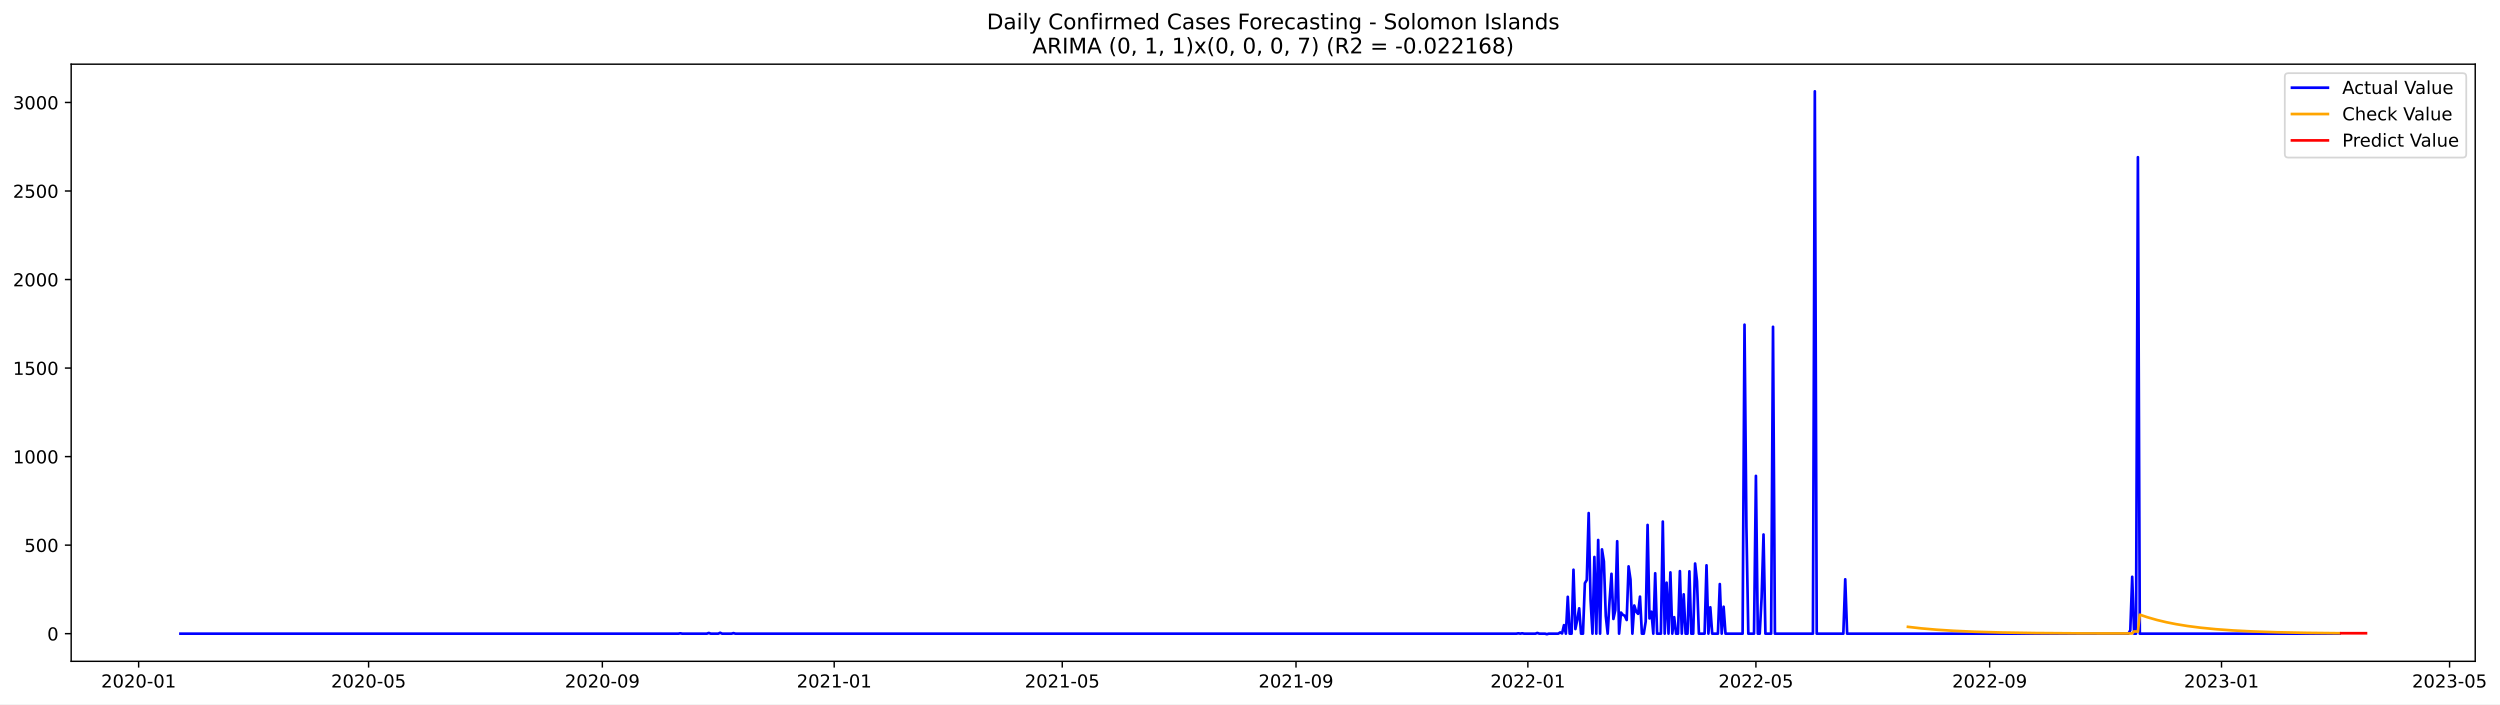
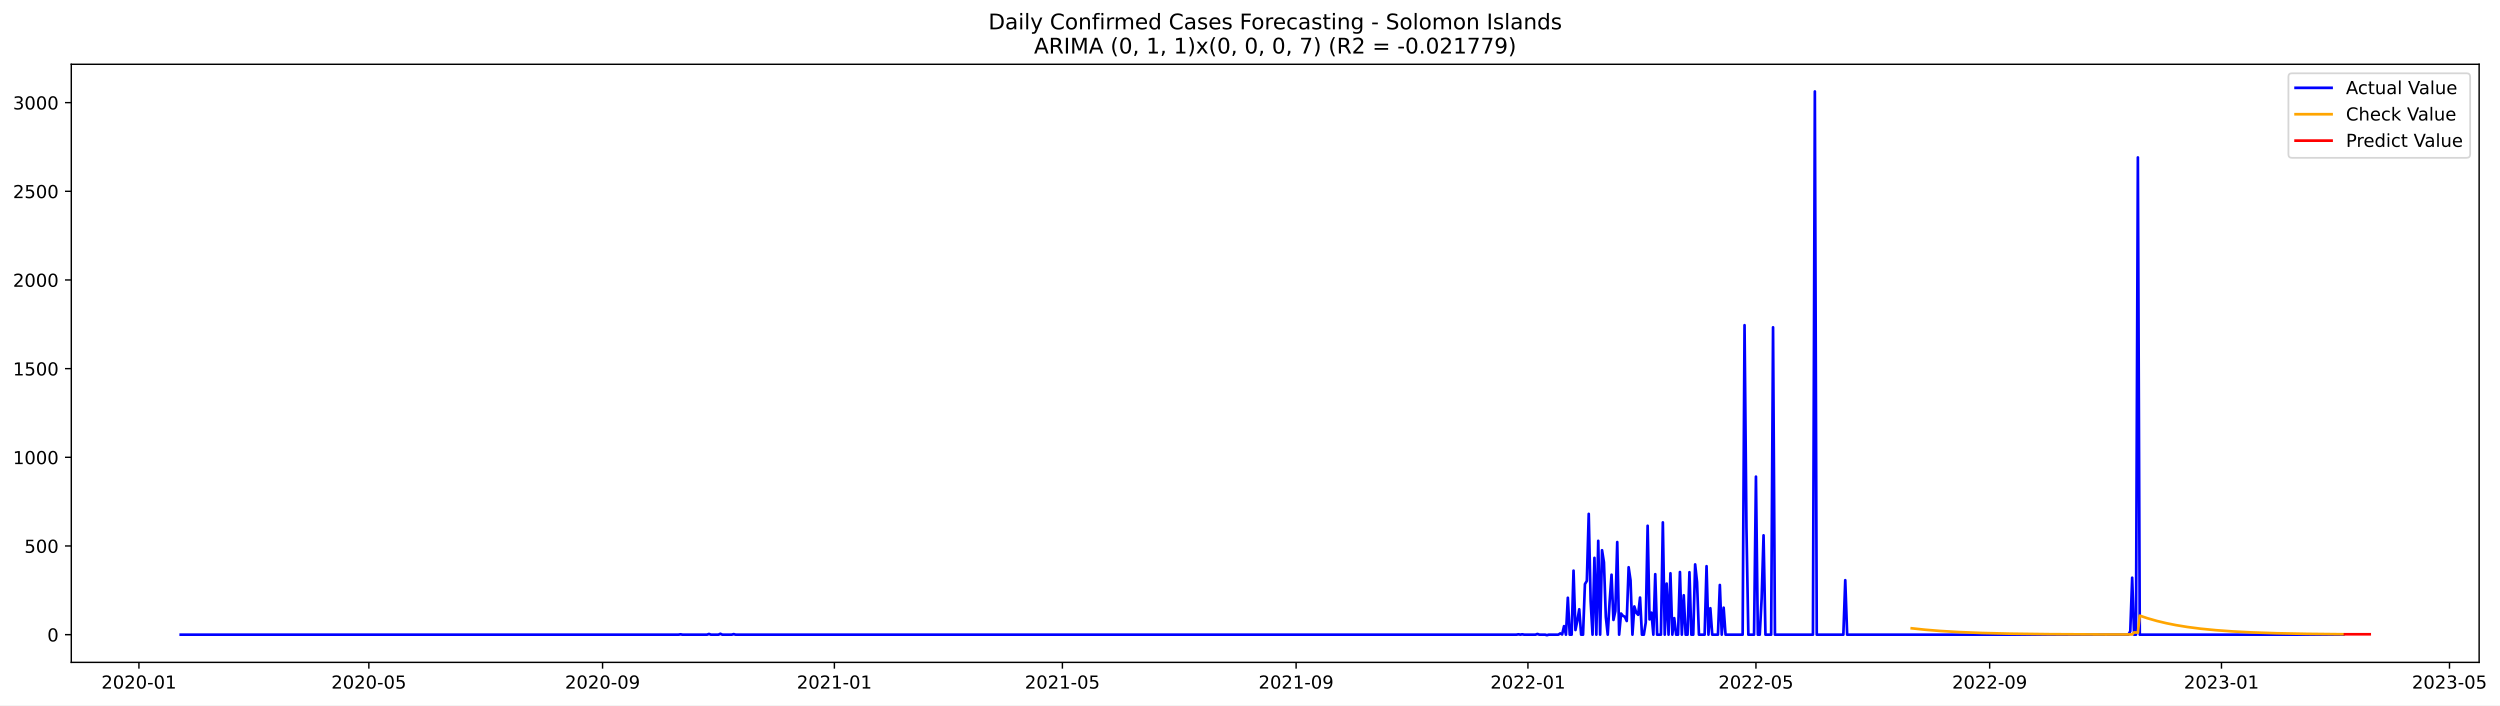
- <svg xmlns="http://www.w3.org/2000/svg" xmlns:xlink="http://www.w3.org/1999/xlink" width="1392.65pt" height="392.274pt" viewBox="0 0 1392.65 392.274" version="1.1">
+ <svg xmlns="http://www.w3.org/2000/svg" xmlns:xlink="http://www.w3.org/1999/xlink" width="1390.455pt" height="392.274pt" viewBox="0 0 1390.455 392.274" version="1.1">
  <defs>
    <style type="text/css">*{stroke-linejoin: round; stroke-linecap: butt}</style>
  </defs>
  <g id="figure_1">
    <g id="patch_1">
-       <path d="M 0 392.274  L 1392.65 392.274  L 1392.65 0  L 0 0  z " style="fill: #ffffff" />
+       <path d="M 0 392.274  L 1390.455 392.274  L 1390.455 0  L 0 0  z " style="fill: #ffffff" />
    </g>
    <g id="axes_1">
      <g id="patch_2">
        <path d="M 39.65 368.396  L 1378.85 368.396  L 1378.85 35.755  L 39.65 35.755  z " style="fill: #ffffff" />
      </g>
      <g id="matplotlib.axis_1">
        <g id="xtick_1">
          <g id="line2d_1">
            <defs>
-               <path id="md639756ac1" d="M 0 0  L 0 3.5  " style="stroke: #000000; stroke-width: 0.8" />
+               <path id="m52969ff3ef" d="M 0 0  L 0 3.5  " style="stroke: #000000; stroke-width: 0.8" />
            </defs>
            <g>
-               <use xlink:href="#md639756ac1" x="77.232" y="368.396" style="stroke: #000000; stroke-width: 0.8" />
+               <use xlink:href="#m52969ff3ef" x="77.273" y="368.396" style="stroke: #000000; stroke-width: 0.8" />
            </g>
          </g>
          <g id="text_1">
-             <g transform="translate(56.34089 382.9939)scale(0.1 -0.1)">
+             <g transform="translate(56.38132 382.9939)scale(0.1 -0.1)">
              <defs>
                <path id="DejaVuSans-32" d="M 1228 531  L 3431 531  L 3431 0  L 469 0  L 469 531  Q 828 903 1448 1529  Q 2069 2156 2228 2338  Q 2531 2678 2651 2914  Q 2772 3150 2772 3378  Q 2772 3750 2511 3984  Q 2250 4219 1831 4219  Q 1534 4219 1204 4116  Q 875 4013 500 3803  L 500 4441  Q 881 4594 1212 4672  Q 1544 4750 1819 4750  Q 2544 4750 2975 4387  Q 3406 4025 3406 3419  Q 3406 3131 3298 2873  Q 3191 2616 2906 2266  Q 2828 2175 2409 1742  Q 1991 1309 1228 531  z " transform="scale(0.015625)" />
                <path id="DejaVuSans-30" d="M 2034 4250  Q 1547 4250 1301 3770  Q 1056 3291 1056 2328  Q 1056 1369 1301 889  Q 1547 409 2034 409  Q 2525 409 2770 889  Q 3016 1369 3016 2328  Q 3016 3291 2770 3770  Q 2525 4250 2034 4250  z M 2034 4750  Q 2819 4750 3233 4129  Q 3647 3509 3647 2328  Q 3647 1150 3233 529  Q 2819 -91 2034 -91  Q 1250 -91 836 529  Q 422 1150 422 2328  Q 422 3509 836 4129  Q 1250 4750 2034 4750  z " transform="scale(0.015625)" />
                <path id="DejaVuSans-2d" d="M 313 2009  L 1997 2009  L 1997 1497  L 313 1497  L 313 2009  z " transform="scale(0.015625)" />
                <path id="DejaVuSans-31" d="M 794 531  L 1825 531  L 1825 4091  L 703 3866  L 703 4441  L 1819 4666  L 2450 4666  L 2450 531  L 3481 531  L 3481 0  L 794 0  L 794 531  z " transform="scale(0.015625)" />
              </defs>
              <use xlink:href="#DejaVuSans-32" />
              <use xlink:href="#DejaVuSans-30" x="63.623" />
              <use xlink:href="#DejaVuSans-32" x="127.246" />
              <use xlink:href="#DejaVuSans-30" x="190.869" />
              <use xlink:href="#DejaVuSans-2d" x="254.492" />
              <use xlink:href="#DejaVuSans-30" x="290.576" />
              <use xlink:href="#DejaVuSans-31" x="354.199" />
            </g>
          </g>
        </g>
        <g id="xtick_2">
          <g id="line2d_2">
            <g>
-               <use xlink:href="#md639756ac1" x="205.33" y="368.396" style="stroke: #000000; stroke-width: 0.8" />
+               <use xlink:href="#m52969ff3ef" x="205.148" y="368.396" style="stroke: #000000; stroke-width: 0.8" />
            </g>
          </g>
          <g id="text_2">
-             <g transform="translate(184.4383 382.9939)scale(0.1 -0.1)">
+             <g transform="translate(184.2563 382.9939)scale(0.1 -0.1)">
              <defs>
                <path id="DejaVuSans-35" d="M 691 4666  L 3169 4666  L 3169 4134  L 1269 4134  L 1269 2991  Q 1406 3038 1543 3061  Q 1681 3084 1819 3084  Q 2600 3084 3056 2656  Q 3513 2228 3513 1497  Q 3513 744 3044 326  Q 2575 -91 1722 -91  Q 1428 -91 1123 -41  Q 819 9 494 109  L 494 744  Q 775 591 1075 516  Q 1375 441 1709 441  Q 2250 441 2565 725  Q 2881 1009 2881 1497  Q 2881 1984 2565 2268  Q 2250 2553 1709 2553  Q 1456 2553 1204 2497  Q 953 2441 691 2322  L 691 4666  z " transform="scale(0.015625)" />
              </defs>
              <use xlink:href="#DejaVuSans-32" />
              <use xlink:href="#DejaVuSans-30" x="63.623" />
              <use xlink:href="#DejaVuSans-32" x="127.246" />
              <use xlink:href="#DejaVuSans-30" x="190.869" />
              <use xlink:href="#DejaVuSans-2d" x="254.492" />
              <use xlink:href="#DejaVuSans-30" x="290.576" />
              <use xlink:href="#DejaVuSans-35" x="354.199" />
            </g>
          </g>
        </g>
        <g id="xtick_3">
          <g id="line2d_3">
            <g>
-               <use xlink:href="#md639756ac1" x="335.544" y="368.396" style="stroke: #000000; stroke-width: 0.8" />
+               <use xlink:href="#m52969ff3ef" x="335.136" y="368.396" style="stroke: #000000; stroke-width: 0.8" />
            </g>
          </g>
          <g id="text_3">
-             <g transform="translate(314.653 382.9939)scale(0.1 -0.1)">
+             <g transform="translate(314.245 382.9939)scale(0.1 -0.1)">
              <defs>
                <path id="DejaVuSans-39" d="M 703 97  L 703 672  Q 941 559 1184 500  Q 1428 441 1663 441  Q 2288 441 2617 861  Q 2947 1281 2994 2138  Q 2813 1869 2534 1725  Q 2256 1581 1919 1581  Q 1219 1581 811 2004  Q 403 2428 403 3163  Q 403 3881 828 4315  Q 1253 4750 1959 4750  Q 2769 4750 3195 4129  Q 3622 3509 3622 2328  Q 3622 1225 3098 567  Q 2575 -91 1691 -91  Q 1453 -91 1209 -44  Q 966 3 703 97  z M 1959 2075  Q 2384 2075 2632 2365  Q 2881 2656 2881 3163  Q 2881 3666 2632 3958  Q 2384 4250 1959 4250  Q 1534 4250 1286 3958  Q 1038 3666 1038 3163  Q 1038 2656 1286 2365  Q 1534 2075 1959 2075  z " transform="scale(0.015625)" />
              </defs>
              <use xlink:href="#DejaVuSans-32" />
              <use xlink:href="#DejaVuSans-30" x="63.623" />
              <use xlink:href="#DejaVuSans-32" x="127.246" />
              <use xlink:href="#DejaVuSans-30" x="190.869" />
              <use xlink:href="#DejaVuSans-2d" x="254.492" />
              <use xlink:href="#DejaVuSans-30" x="290.576" />
              <use xlink:href="#DejaVuSans-39" x="354.199" />
            </g>
          </g>
        </g>
        <g id="xtick_4">
          <g id="line2d_4">
            <g>
-               <use xlink:href="#md639756ac1" x="464.7" y="368.396" style="stroke: #000000; stroke-width: 0.8" />
+               <use xlink:href="#m52969ff3ef" x="464.068" y="368.396" style="stroke: #000000; stroke-width: 0.8" />
            </g>
          </g>
          <g id="text_4">
-             <g transform="translate(443.809 382.9939)scale(0.1 -0.1)">
+             <g transform="translate(443.1768 382.9939)scale(0.1 -0.1)">
              <use xlink:href="#DejaVuSans-32" />
              <use xlink:href="#DejaVuSans-30" x="63.623" />
              <use xlink:href="#DejaVuSans-32" x="127.246" />
              <use xlink:href="#DejaVuSans-31" x="190.869" />
              <use xlink:href="#DejaVuSans-2d" x="254.492" />
              <use xlink:href="#DejaVuSans-30" x="290.576" />
              <use xlink:href="#DejaVuSans-31" x="354.199" />
            </g>
          </g>
        </g>
        <g id="xtick_5">
          <g id="line2d_5">
            <g>
-               <use xlink:href="#md639756ac1" x="591.739" y="368.396" style="stroke: #000000; stroke-width: 0.8" />
+               <use xlink:href="#m52969ff3ef" x="590.886" y="368.396" style="stroke: #000000; stroke-width: 0.8" />
            </g>
          </g>
          <g id="text_5">
-             <g transform="translate(570.8478 382.9939)scale(0.1 -0.1)">
+             <g transform="translate(569.995 382.9939)scale(0.1 -0.1)">
              <use xlink:href="#DejaVuSans-32" />
              <use xlink:href="#DejaVuSans-30" x="63.623" />
              <use xlink:href="#DejaVuSans-32" x="127.246" />
              <use xlink:href="#DejaVuSans-31" x="190.869" />
              <use xlink:href="#DejaVuSans-2d" x="254.492" />
              <use xlink:href="#DejaVuSans-30" x="290.576" />
              <use xlink:href="#DejaVuSans-35" x="354.199" />
            </g>
          </g>
        </g>
        <g id="xtick_6">
          <g id="line2d_6">
            <g>
-               <use xlink:href="#md639756ac1" x="721.954" y="368.396" style="stroke: #000000; stroke-width: 0.8" />
+               <use xlink:href="#m52969ff3ef" x="720.875" y="368.396" style="stroke: #000000; stroke-width: 0.8" />
            </g>
          </g>
          <g id="text_6">
-             <g transform="translate(701.0625 382.9939)scale(0.1 -0.1)">
+             <g transform="translate(699.9836 382.9939)scale(0.1 -0.1)">
              <use xlink:href="#DejaVuSans-32" />
              <use xlink:href="#DejaVuSans-30" x="63.623" />
              <use xlink:href="#DejaVuSans-32" x="127.246" />
              <use xlink:href="#DejaVuSans-31" x="190.869" />
              <use xlink:href="#DejaVuSans-2d" x="254.492" />
              <use xlink:href="#DejaVuSans-30" x="290.576" />
              <use xlink:href="#DejaVuSans-39" x="354.199" />
            </g>
          </g>
        </g>
        <g id="xtick_7">
          <g id="line2d_7">
            <g>
-               <use xlink:href="#md639756ac1" x="851.11" y="368.396" style="stroke: #000000; stroke-width: 0.8" />
+               <use xlink:href="#m52969ff3ef" x="849.807" y="368.396" style="stroke: #000000; stroke-width: 0.8" />
            </g>
          </g>
          <g id="text_7">
-             <g transform="translate(830.2185 382.9939)scale(0.1 -0.1)">
+             <g transform="translate(828.9154 382.9939)scale(0.1 -0.1)">
              <use xlink:href="#DejaVuSans-32" />
              <use xlink:href="#DejaVuSans-30" x="63.623" />
              <use xlink:href="#DejaVuSans-32" x="127.246" />
              <use xlink:href="#DejaVuSans-32" x="190.869" />
              <use xlink:href="#DejaVuSans-2d" x="254.492" />
              <use xlink:href="#DejaVuSans-30" x="290.576" />
              <use xlink:href="#DejaVuSans-31" x="354.199" />
            </g>
          </g>
        </g>
        <g id="xtick_8">
          <g id="line2d_8">
            <g>
-               <use xlink:href="#md639756ac1" x="978.149" y="368.396" style="stroke: #000000; stroke-width: 0.8" />
+               <use xlink:href="#m52969ff3ef" x="976.625" y="368.396" style="stroke: #000000; stroke-width: 0.8" />
            </g>
          </g>
          <g id="text_8">
-             <g transform="translate(957.2572 382.9939)scale(0.1 -0.1)">
+             <g transform="translate(955.7336 382.9939)scale(0.1 -0.1)">
              <use xlink:href="#DejaVuSans-32" />
              <use xlink:href="#DejaVuSans-30" x="63.623" />
              <use xlink:href="#DejaVuSans-32" x="127.246" />
              <use xlink:href="#DejaVuSans-32" x="190.869" />
              <use xlink:href="#DejaVuSans-2d" x="254.492" />
              <use xlink:href="#DejaVuSans-30" x="290.576" />
              <use xlink:href="#DejaVuSans-35" x="354.199" />
            </g>
          </g>
        </g>
        <g id="xtick_9">
          <g id="line2d_9">
            <g>
-               <use xlink:href="#md639756ac1" x="1108.363" y="368.396" style="stroke: #000000; stroke-width: 0.8" />
+               <use xlink:href="#m52969ff3ef" x="1106.614" y="368.396" style="stroke: #000000; stroke-width: 0.8" />
            </g>
          </g>
          <g id="text_9">
-             <g transform="translate(1087.472 382.9939)scale(0.1 -0.1)">
+             <g transform="translate(1085.722 382.9939)scale(0.1 -0.1)">
              <use xlink:href="#DejaVuSans-32" />
              <use xlink:href="#DejaVuSans-30" x="63.623" />
              <use xlink:href="#DejaVuSans-32" x="127.246" />
              <use xlink:href="#DejaVuSans-32" x="190.869" />
              <use xlink:href="#DejaVuSans-2d" x="254.492" />
              <use xlink:href="#DejaVuSans-30" x="290.576" />
              <use xlink:href="#DejaVuSans-39" x="354.199" />
            </g>
          </g>
        </g>
        <g id="xtick_10">
          <g id="line2d_10">
            <g>
-               <use xlink:href="#md639756ac1" x="1237.519" y="368.396" style="stroke: #000000; stroke-width: 0.8" />
+               <use xlink:href="#m52969ff3ef" x="1235.545" y="368.396" style="stroke: #000000; stroke-width: 0.8" />
            </g>
          </g>
          <g id="text_10">
-             <g transform="translate(1216.628 382.9939)scale(0.1 -0.1)">
+             <g transform="translate(1214.654 382.9939)scale(0.1 -0.1)">
              <defs>
                <path id="DejaVuSans-33" d="M 2597 2516  Q 3050 2419 3304 2112  Q 3559 1806 3559 1356  Q 3559 666 3084 287  Q 2609 -91 1734 -91  Q 1441 -91 1130 -33  Q 819 25 488 141  L 488 750  Q 750 597 1062 519  Q 1375 441 1716 441  Q 2309 441 2620 675  Q 2931 909 2931 1356  Q 2931 1769 2642 2001  Q 2353 2234 1838 2234  L 1294 2234  L 1294 2753  L 1863 2753  Q 2328 2753 2575 2939  Q 2822 3125 2822 3475  Q 2822 3834 2567 4026  Q 2313 4219 1838 4219  Q 1578 4219 1281 4162  Q 984 4106 628 3988  L 628 4550  Q 988 4650 1302 4700  Q 1616 4750 1894 4750  Q 2613 4750 3031 4423  Q 3450 4097 3450 3541  Q 3450 3153 3228 2886  Q 3006 2619 2597 2516  z " transform="scale(0.015625)" />
              </defs>
              <use xlink:href="#DejaVuSans-32" />
              <use xlink:href="#DejaVuSans-30" x="63.623" />
              <use xlink:href="#DejaVuSans-32" x="127.246" />
              <use xlink:href="#DejaVuSans-33" x="190.869" />
              <use xlink:href="#DejaVuSans-2d" x="254.492" />
              <use xlink:href="#DejaVuSans-30" x="290.576" />
              <use xlink:href="#DejaVuSans-31" x="354.199" />
            </g>
          </g>
        </g>
        <g id="xtick_11">
          <g id="line2d_11">
            <g>
-               <use xlink:href="#md639756ac1" x="1364.558" y="368.396" style="stroke: #000000; stroke-width: 0.8" />
+               <use xlink:href="#m52969ff3ef" x="1362.364" y="368.396" style="stroke: #000000; stroke-width: 0.8" />
            </g>
          </g>
          <g id="text_11">
-             <g transform="translate(1343.667 382.9939)scale(0.1 -0.1)">
+             <g transform="translate(1341.472 382.9939)scale(0.1 -0.1)">
              <use xlink:href="#DejaVuSans-32" />
              <use xlink:href="#DejaVuSans-30" x="63.623" />
              <use xlink:href="#DejaVuSans-32" x="127.246" />
              <use xlink:href="#DejaVuSans-33" x="190.869" />
              <use xlink:href="#DejaVuSans-2d" x="254.492" />
              <use xlink:href="#DejaVuSans-30" x="290.576" />
              <use xlink:href="#DejaVuSans-35" x="354.199" />
            </g>
          </g>
        </g>
      </g>
      <g id="matplotlib.axis_2">
        <g id="ytick_1">
          <g id="line2d_12">
            <defs>
-               <path id="mf2bae5e685" d="M 0 0  L -3.5 0  " style="stroke: #000000; stroke-width: 0.8" />
+               <path id="mde049fce2c" d="M 0 0  L -3.5 0  " style="stroke: #000000; stroke-width: 0.8" />
            </defs>
            <g>
-               <use xlink:href="#mf2bae5e685" x="39.65" y="352.98" style="stroke: #000000; stroke-width: 0.8" />
+               <use xlink:href="#mde049fce2c" x="39.65" y="352.98" style="stroke: #000000; stroke-width: 0.8" />
            </g>
          </g>
          <g id="text_12">
            <g transform="translate(26.2875 356.7788)scale(0.1 -0.1)">
              <use xlink:href="#DejaVuSans-30" />
            </g>
          </g>
        </g>
        <g id="ytick_2">
          <g id="line2d_13">
            <g>
-               <use xlink:href="#mf2bae5e685" x="39.65" y="303.665" style="stroke: #000000; stroke-width: 0.8" />
+               <use xlink:href="#mde049fce2c" x="39.65" y="303.665" style="stroke: #000000; stroke-width: 0.8" />
            </g>
          </g>
          <g id="text_13">
            <g transform="translate(13.5625 307.4638)scale(0.1 -0.1)">
              <use xlink:href="#DejaVuSans-35" />
              <use xlink:href="#DejaVuSans-30" x="63.623" />
              <use xlink:href="#DejaVuSans-30" x="127.246" />
            </g>
          </g>
        </g>
        <g id="ytick_3">
          <g id="line2d_14">
            <g>
-               <use xlink:href="#mf2bae5e685" x="39.65" y="254.349" style="stroke: #000000; stroke-width: 0.8" />
+               <use xlink:href="#mde049fce2c" x="39.65" y="254.349" style="stroke: #000000; stroke-width: 0.8" />
            </g>
          </g>
          <g id="text_14">
            <g transform="translate(7.2 258.1487)scale(0.1 -0.1)">
              <use xlink:href="#DejaVuSans-31" />
              <use xlink:href="#DejaVuSans-30" x="63.623" />
              <use xlink:href="#DejaVuSans-30" x="127.246" />
              <use xlink:href="#DejaVuSans-30" x="190.869" />
            </g>
          </g>
        </g>
        <g id="ytick_4">
          <g id="line2d_15">
            <g>
-               <use xlink:href="#mf2bae5e685" x="39.65" y="205.034" style="stroke: #000000; stroke-width: 0.8" />
+               <use xlink:href="#mde049fce2c" x="39.65" y="205.034" style="stroke: #000000; stroke-width: 0.8" />
            </g>
          </g>
          <g id="text_15">
            <g transform="translate(7.2 208.8336)scale(0.1 -0.1)">
              <use xlink:href="#DejaVuSans-31" />
              <use xlink:href="#DejaVuSans-35" x="63.623" />
              <use xlink:href="#DejaVuSans-30" x="127.246" />
              <use xlink:href="#DejaVuSans-30" x="190.869" />
            </g>
          </g>
        </g>
        <g id="ytick_5">
          <g id="line2d_16">
            <g>
-               <use xlink:href="#mf2bae5e685" x="39.65" y="155.719" style="stroke: #000000; stroke-width: 0.8" />
+               <use xlink:href="#mde049fce2c" x="39.65" y="155.719" style="stroke: #000000; stroke-width: 0.8" />
            </g>
          </g>
          <g id="text_16">
            <g transform="translate(7.2 159.5186)scale(0.1 -0.1)">
              <use xlink:href="#DejaVuSans-32" />
              <use xlink:href="#DejaVuSans-30" x="63.623" />
              <use xlink:href="#DejaVuSans-30" x="127.246" />
              <use xlink:href="#DejaVuSans-30" x="190.869" />
            </g>
          </g>
        </g>
        <g id="ytick_6">
          <g id="line2d_17">
            <g>
-               <use xlink:href="#mf2bae5e685" x="39.65" y="106.404" style="stroke: #000000; stroke-width: 0.8" />
+               <use xlink:href="#mde049fce2c" x="39.65" y="106.404" style="stroke: #000000; stroke-width: 0.8" />
            </g>
          </g>
          <g id="text_17">
            <g transform="translate(7.2 110.2035)scale(0.1 -0.1)">
              <use xlink:href="#DejaVuSans-32" />
              <use xlink:href="#DejaVuSans-35" x="63.623" />
              <use xlink:href="#DejaVuSans-30" x="127.246" />
              <use xlink:href="#DejaVuSans-30" x="190.869" />
            </g>
          </g>
        </g>
        <g id="ytick_7">
          <g id="line2d_18">
            <g>
-               <use xlink:href="#mf2bae5e685" x="39.65" y="57.089" style="stroke: #000000; stroke-width: 0.8" />
+               <use xlink:href="#mde049fce2c" x="39.65" y="57.089" style="stroke: #000000; stroke-width: 0.8" />
            </g>
          </g>
          <g id="text_18">
            <g transform="translate(7.2 60.88842)scale(0.1 -0.1)">
              <use xlink:href="#DejaVuSans-33" />
              <use xlink:href="#DejaVuSans-30" x="63.623" />
              <use xlink:href="#DejaVuSans-30" x="127.246" />
              <use xlink:href="#DejaVuSans-30" x="190.869" />
            </g>
          </g>
        </g>
      </g>
      <g id="line2d_19">
-         <path d="M 100.523 352.98  L 377.891 352.98  L 378.949 352.782  L 380.008 352.98  L 393.77 352.98  L 394.829 352.585  L 395.888 352.98  L 400.122 352.98  L 401.181 352.486  L 402.24 352.98  L 407.533 352.98  L 408.592 352.684  L 409.65 352.98  L 844.758 352.98  L 845.817 352.782  L 846.875 352.98  L 847.934 352.782  L 848.993 352.98  L 855.345 352.98  L 856.403 352.585  L 857.462 352.98  L 860.638 352.98  L 861.696 353.276  L 862.755 352.98  L 868.048 352.98  L 869.107 352.289  L 870.166 352.881  L 871.224 348.245  L 872.283 352.98  L 873.342 332.465  L 874.4 352.98  L 875.459 352.98  L 876.518 317.374  L 877.576 350.415  L 878.635 345.188  L 879.694 338.875  L 880.752 352.98  L 881.811 352.98  L 882.87 324.87  L 883.928 323.095  L 884.987 285.812  L 886.046 334.24  L 887.104 352.98  L 888.163 310.273  L 889.222 352.98  L 890.28 300.804  L 891.339 352.98  L 892.398 306.032  L 893.456 312.739  L 894.515 343.215  L 895.573 352.98  L 896.632 334.536  L 897.691 319.643  L 898.749 344.793  L 899.808 339.862  L 900.867 301.495  L 901.925 352.98  L 902.984 341.243  L 904.043 342.525  L 905.101 343.018  L 906.16 345.385  L 907.219 315.5  L 908.277 322.799  L 909.336 352.98  L 910.395 337.297  L 911.453 340.749  L 912.512 341.933  L 913.571 332.366  L 914.629 352.98  L 915.688 352.98  L 916.747 346.273  L 917.805 292.421  L 918.864 344.497  L 919.923 340.749  L 920.981 352.98  L 922.04 319.347  L 923.099 352.98  L 925.216 352.98  L 926.275 290.547  L 927.333 352.98  L 928.392 324.574  L 929.45 352.98  L 930.509 318.854  L 931.568 352.98  L 932.626 343.807  L 933.685 352.98  L 934.744 352.98  L 935.802 318.163  L 936.861 352.98  L 937.92 331.084  L 938.978 352.98  L 940.037 352.98  L 941.096 318.262  L 942.154 352.98  L 943.213 352.98  L 944.272 313.922  L 945.33 323.785  L 946.389 352.98  L 949.565 352.98  L 950.624 314.908  L 951.682 352.98  L 952.741 338.284  L 953.8 352.98  L 956.976 352.98  L 958.034 325.363  L 959.093 352.98  L 960.152 337.988  L 961.21 352.98  L 970.738 352.98  L 971.797 180.87  L 972.855 293.407  L 973.914 352.98  L 977.09 352.98  L 978.149 265.1  L 979.207 352.98  L 980.266 352.98  L 981.325 332.859  L 982.383 297.747  L 983.442 352.98  L 986.618 352.98  L 987.677 182.054  L 988.735 352.98  L 1009.908 352.98  L 1010.967 50.876  L 1012.026 352.98  L 1026.847 352.98  L 1027.905 322.7  L 1028.964 352.98  L 1185.645 352.98  L 1186.704 351.106  L 1187.763 321.319  L 1188.821 352.98  L 1189.88 352.98  L 1190.939 87.566  L 1191.997 352.98  L 1303.156 352.98  L 1303.156 352.98  " clip-path="url(#pdba69b0c7b)" style="fill: none; stroke: #0000ff; stroke-width: 1.5; stroke-linecap: square" />
+         <path d="M 100.523 352.98  L 377.409 352.98  L 378.466 352.782  L 379.523 352.98  L 393.261 352.98  L 394.318 352.585  L 395.375 352.98  L 399.602 352.98  L 400.659 352.486  L 401.716 352.98  L 407 352.98  L 408.057 352.684  L 409.114 352.98  L 843.466 352.98  L 844.523 352.782  L 845.58 352.98  L 846.636 352.782  L 847.693 352.98  L 854.034 352.98  L 855.091 352.585  L 856.148 352.98  L 859.318 352.98  L 860.375 353.276  L 861.432 352.98  L 866.716 352.98  L 867.773 352.289  L 868.83 352.881  L 869.886 348.245  L 870.943 352.98  L 872 332.465  L 873.057 352.98  L 874.114 352.98  L 875.17 317.374  L 876.227 350.415  L 877.284 345.188  L 878.341 338.875  L 879.398 352.98  L 880.455 352.98  L 881.511 324.87  L 882.568 323.095  L 883.625 285.812  L 884.682 334.24  L 885.739 352.98  L 886.795 310.273  L 887.852 352.98  L 888.909 300.804  L 889.966 352.98  L 891.023 306.032  L 892.08 312.739  L 893.136 343.215  L 894.193 352.98  L 895.25 334.536  L 896.307 319.643  L 897.364 344.793  L 898.42 339.862  L 899.477 301.495  L 900.534 352.98  L 901.591 341.243  L 902.648 342.525  L 903.705 343.018  L 904.761 345.385  L 905.818 315.5  L 906.875 322.799  L 907.932 352.98  L 908.989 337.297  L 910.045 340.749  L 911.102 341.933  L 912.159 332.366  L 913.216 352.98  L 914.273 352.98  L 915.33 346.273  L 916.386 292.421  L 917.443 344.497  L 918.5 340.749  L 919.557 352.98  L 920.614 319.347  L 921.67 352.98  L 923.784 352.98  L 924.841 290.547  L 925.898 352.98  L 926.955 324.574  L 928.011 352.98  L 929.068 318.854  L 930.125 352.98  L 931.182 343.807  L 932.239 352.98  L 933.295 352.98  L 934.352 318.163  L 935.409 352.98  L 936.466 331.084  L 937.523 352.98  L 938.58 352.98  L 939.636 318.262  L 940.693 352.98  L 941.75 352.98  L 942.807 313.922  L 943.864 323.785  L 944.92 352.98  L 948.091 352.98  L 949.148 314.908  L 950.205 352.98  L 951.261 338.284  L 952.318 352.98  L 955.489 352.98  L 956.545 325.363  L 957.602 352.98  L 958.659 337.988  L 959.716 352.98  L 969.227 352.98  L 970.284 180.87  L 971.341 293.407  L 972.398 352.98  L 975.568 352.98  L 976.625 265.1  L 977.682 352.98  L 978.739 352.98  L 979.795 332.859  L 980.852 297.747  L 981.909 352.98  L 985.08 352.98  L 986.136 182.054  L 987.193 352.98  L 1008.33 352.98  L 1009.386 50.876  L 1010.443 352.98  L 1025.239 352.98  L 1026.295 322.7  L 1027.352 352.98  L 1183.761 352.98  L 1184.818 351.106  L 1185.875 321.319  L 1186.932 352.98  L 1187.989 352.98  L 1189.045 87.566  L 1190.102 352.98  L 1303.182 352.98  L 1303.182 352.98  " clip-path="url(#p2a15255aee)" style="fill: none; stroke: #0000ff; stroke-width: 1.5; stroke-linecap: square" />
      </g>
      <g id="line2d_20">
-         <path d="M 1062.841 349.189  L 1070.252 350.038  L 1078.721 350.778  L 1088.249 351.391  L 1099.894 351.913  L 1114.715 352.338  L 1133.771 352.645  L 1161.296 352.849  L 1187.763 352.86  L 1188.821 351.738  L 1190.939 351.825  L 1191.997 342.419  L 1196.232 343.844  L 1201.525 345.358  L 1206.818 346.621  L 1212.112 347.675  L 1218.464 348.712  L 1225.874 349.668  L 1234.343 350.501  L 1243.871 351.191  L 1254.458 351.735  L 1268.22 352.202  L 1285.159 352.544  L 1303.156 352.745  L 1303.156 352.745  " clip-path="url(#pdba69b0c7b)" style="fill: none; stroke: #ffa500; stroke-width: 1.5; stroke-linecap: square" />
+         <path d="M 1063.284 349.454  L 1070.682 350.244  L 1079.136 350.932  L 1089.705 351.555  L 1102.386 352.057  L 1118.239 352.444  L 1139.375 352.72  L 1171.08 352.892  L 1185.875 352.86  L 1186.932 351.738  L 1189.045 351.824  L 1190.102 342.419  L 1194.33 343.844  L 1199.614 345.358  L 1204.898 346.621  L 1210.182 347.675  L 1216.523 348.712  L 1223.92 349.668  L 1232.375 350.501  L 1241.886 351.191  L 1252.455 351.735  L 1266.193 352.202  L 1283.102 352.544  L 1303.182 352.761  L 1303.182 352.761  " clip-path="url(#p2a15255aee)" style="fill: none; stroke: #ffa500; stroke-width: 1.5; stroke-linecap: square" />
      </g>
      <g id="line2d_21">
-         <path d="M 1304.215 352.753  L 1305.273 352.753  L 1306.332 352.753  L 1307.391 352.753  L 1308.449 352.753  L 1309.508 352.753  L 1310.567 352.753  L 1311.625 352.753  L 1312.684 352.753  L 1313.743 352.753  L 1314.801 352.753  L 1315.86 352.753  L 1316.919 352.753  L 1317.977 352.753  " clip-path="url(#pdba69b0c7b)" style="fill: none; stroke: #ff0000; stroke-width: 1.5; stroke-linecap: square" />
+         <path d="M 1304.239 352.769  L 1305.295 352.769  L 1306.352 352.769  L 1307.409 352.769  L 1308.466 352.769  L 1309.523 352.769  L 1310.58 352.769  L 1311.636 352.769  L 1312.693 352.769  L 1313.75 352.769  L 1314.807 352.769  L 1315.864 352.769  L 1316.92 352.769  L 1317.977 352.769  " clip-path="url(#p2a15255aee)" style="fill: none; stroke: #ff0000; stroke-width: 1.5; stroke-linecap: square" />
      </g>
      <g id="patch_3">
        <path d="M 39.65 368.396  L 39.65 35.755  " style="fill: none; stroke: #000000; stroke-width: 0.8; stroke-linejoin: miter; stroke-linecap: square" />
      </g>
      <g id="patch_4">
        <path d="M 1378.85 368.396  L 1378.85 35.755  " style="fill: none; stroke: #000000; stroke-width: 0.8; stroke-linejoin: miter; stroke-linecap: square" />
      </g>
      <g id="patch_5">
        <path d="M 39.65 368.396  L 1378.85 368.396  " style="fill: none; stroke: #000000; stroke-width: 0.8; stroke-linejoin: miter; stroke-linecap: square" />
      </g>
      <g id="patch_6">
        <path d="M 39.65 35.755  L 1378.85 35.755  " style="fill: none; stroke: #000000; stroke-width: 0.8; stroke-linejoin: miter; stroke-linecap: square" />
      </g>
      <g id="text_19">
        <g transform="translate(549.7297 16.31812)scale(0.12 -0.12)">
          <defs>
            <path id="DejaVuSans-44" d="M 1259 4147  L 1259 519  L 2022 519  Q 2988 519 3436 956  Q 3884 1394 3884 2338  Q 3884 3275 3436 3711  Q 2988 4147 2022 4147  L 1259 4147  z M 628 4666  L 1925 4666  Q 3281 4666 3915 4102  Q 4550 3538 4550 2338  Q 4550 1131 3912 565  Q 3275 0 1925 0  L 628 0  L 628 4666  z " transform="scale(0.015625)" />
            <path id="DejaVuSans-61" d="M 2194 1759  Q 1497 1759 1228 1600  Q 959 1441 959 1056  Q 959 750 1161 570  Q 1363 391 1709 391  Q 2188 391 2477 730  Q 2766 1069 2766 1631  L 2766 1759  L 2194 1759  z M 3341 1997  L 3341 0  L 2766 0  L 2766 531  Q 2569 213 2275 61  Q 1981 -91 1556 -91  Q 1019 -91 701 211  Q 384 513 384 1019  Q 384 1609 779 1909  Q 1175 2209 1959 2209  L 2766 2209  L 2766 2266  Q 2766 2663 2505 2880  Q 2244 3097 1772 3097  Q 1472 3097 1187 3025  Q 903 2953 641 2809  L 641 3341  Q 956 3463 1253 3523  Q 1550 3584 1831 3584  Q 2591 3584 2966 3190  Q 3341 2797 3341 1997  z " transform="scale(0.015625)" />
            <path id="DejaVuSans-69" d="M 603 3500  L 1178 3500  L 1178 0  L 603 0  L 603 3500  z M 603 4863  L 1178 4863  L 1178 4134  L 603 4134  L 603 4863  z " transform="scale(0.015625)" />
            <path id="DejaVuSans-6c" d="M 603 4863  L 1178 4863  L 1178 0  L 603 0  L 603 4863  z " transform="scale(0.015625)" />
            <path id="DejaVuSans-79" d="M 2059 -325  Q 1816 -950 1584 -1140  Q 1353 -1331 966 -1331  L 506 -1331  L 506 -850  L 844 -850  Q 1081 -850 1212 -737  Q 1344 -625 1503 -206  L 1606 56  L 191 3500  L 800 3500  L 1894 763  L 2988 3500  L 3597 3500  L 2059 -325  z " transform="scale(0.015625)" />
            <path id="DejaVuSans-20" transform="scale(0.015625)" />
            <path id="DejaVuSans-43" d="M 4122 4306  L 4122 3641  Q 3803 3938 3442 4084  Q 3081 4231 2675 4231  Q 1875 4231 1450 3742  Q 1025 3253 1025 2328  Q 1025 1406 1450 917  Q 1875 428 2675 428  Q 3081 428 3442 575  Q 3803 722 4122 1019  L 4122 359  Q 3791 134 3420 21  Q 3050 -91 2638 -91  Q 1578 -91 968 557  Q 359 1206 359 2328  Q 359 3453 968 4101  Q 1578 4750 2638 4750  Q 3056 4750 3426 4639  Q 3797 4528 4122 4306  z " transform="scale(0.015625)" />
            <path id="DejaVuSans-6f" d="M 1959 3097  Q 1497 3097 1228 2736  Q 959 2375 959 1747  Q 959 1119 1226 758  Q 1494 397 1959 397  Q 2419 397 2687 759  Q 2956 1122 2956 1747  Q 2956 2369 2687 2733  Q 2419 3097 1959 3097  z M 1959 3584  Q 2709 3584 3137 3096  Q 3566 2609 3566 1747  Q 3566 888 3137 398  Q 2709 -91 1959 -91  Q 1206 -91 779 398  Q 353 888 353 1747  Q 353 2609 779 3096  Q 1206 3584 1959 3584  z " transform="scale(0.015625)" />
            <path id="DejaVuSans-6e" d="M 3513 2113  L 3513 0  L 2938 0  L 2938 2094  Q 2938 2591 2744 2837  Q 2550 3084 2163 3084  Q 1697 3084 1428 2787  Q 1159 2491 1159 1978  L 1159 0  L 581 0  L 581 3500  L 1159 3500  L 1159 2956  Q 1366 3272 1645 3428  Q 1925 3584 2291 3584  Q 2894 3584 3203 3211  Q 3513 2838 3513 2113  z " transform="scale(0.015625)" />
            <path id="DejaVuSans-66" d="M 2375 4863  L 2375 4384  L 1825 4384  Q 1516 4384 1395 4259  Q 1275 4134 1275 3809  L 1275 3500  L 2222 3500  L 2222 3053  L 1275 3053  L 1275 0  L 697 0  L 697 3053  L 147 3053  L 147 3500  L 697 3500  L 697 3744  Q 697 4328 969 4595  Q 1241 4863 1831 4863  L 2375 4863  z " transform="scale(0.015625)" />
            <path id="DejaVuSans-72" d="M 2631 2963  Q 2534 3019 2420 3045  Q 2306 3072 2169 3072  Q 1681 3072 1420 2755  Q 1159 2438 1159 1844  L 1159 0  L 581 0  L 581 3500  L 1159 3500  L 1159 2956  Q 1341 3275 1631 3429  Q 1922 3584 2338 3584  Q 2397 3584 2469 3576  Q 2541 3569 2628 3553  L 2631 2963  z " transform="scale(0.015625)" />
            <path id="DejaVuSans-6d" d="M 3328 2828  Q 3544 3216 3844 3400  Q 4144 3584 4550 3584  Q 5097 3584 5394 3201  Q 5691 2819 5691 2113  L 5691 0  L 5113 0  L 5113 2094  Q 5113 2597 4934 2840  Q 4756 3084 4391 3084  Q 3944 3084 3684 2787  Q 3425 2491 3425 1978  L 3425 0  L 2847 0  L 2847 2094  Q 2847 2600 2669 2842  Q 2491 3084 2119 3084  Q 1678 3084 1418 2786  Q 1159 2488 1159 1978  L 1159 0  L 581 0  L 581 3500  L 1159 3500  L 1159 2956  Q 1356 3278 1631 3431  Q 1906 3584 2284 3584  Q 2666 3584 2933 3390  Q 3200 3197 3328 2828  z " transform="scale(0.015625)" />
            <path id="DejaVuSans-65" d="M 3597 1894  L 3597 1613  L 953 1613  Q 991 1019 1311 708  Q 1631 397 2203 397  Q 2534 397 2845 478  Q 3156 559 3463 722  L 3463 178  Q 3153 47 2828 -22  Q 2503 -91 2169 -91  Q 1331 -91 842 396  Q 353 884 353 1716  Q 353 2575 817 3079  Q 1281 3584 2069 3584  Q 2775 3584 3186 3129  Q 3597 2675 3597 1894  z M 3022 2063  Q 3016 2534 2758 2815  Q 2500 3097 2075 3097  Q 1594 3097 1305 2825  Q 1016 2553 972 2059  L 3022 2063  z " transform="scale(0.015625)" />
            <path id="DejaVuSans-64" d="M 2906 2969  L 2906 4863  L 3481 4863  L 3481 0  L 2906 0  L 2906 525  Q 2725 213 2448 61  Q 2172 -91 1784 -91  Q 1150 -91 751 415  Q 353 922 353 1747  Q 353 2572 751 3078  Q 1150 3584 1784 3584  Q 2172 3584 2448 3432  Q 2725 3281 2906 2969  z M 947 1747  Q 947 1113 1208 752  Q 1469 391 1925 391  Q 2381 391 2643 752  Q 2906 1113 2906 1747  Q 2906 2381 2643 2742  Q 2381 3103 1925 3103  Q 1469 3103 1208 2742  Q 947 2381 947 1747  z " transform="scale(0.015625)" />
            <path id="DejaVuSans-73" d="M 2834 3397  L 2834 2853  Q 2591 2978 2328 3040  Q 2066 3103 1784 3103  Q 1356 3103 1142 2972  Q 928 2841 928 2578  Q 928 2378 1081 2264  Q 1234 2150 1697 2047  L 1894 2003  Q 2506 1872 2764 1633  Q 3022 1394 3022 966  Q 3022 478 2636 193  Q 2250 -91 1575 -91  Q 1294 -91 989 -36  Q 684 19 347 128  L 347 722  Q 666 556 975 473  Q 1284 391 1588 391  Q 1994 391 2212 530  Q 2431 669 2431 922  Q 2431 1156 2273 1281  Q 2116 1406 1581 1522  L 1381 1569  Q 847 1681 609 1914  Q 372 2147 372 2553  Q 372 3047 722 3315  Q 1072 3584 1716 3584  Q 2034 3584 2315 3537  Q 2597 3491 2834 3397  z " transform="scale(0.015625)" />
            <path id="DejaVuSans-46" d="M 628 4666  L 3309 4666  L 3309 4134  L 1259 4134  L 1259 2759  L 3109 2759  L 3109 2228  L 1259 2228  L 1259 0  L 628 0  L 628 4666  z " transform="scale(0.015625)" />
            <path id="DejaVuSans-63" d="M 3122 3366  L 3122 2828  Q 2878 2963 2633 3030  Q 2388 3097 2138 3097  Q 1578 3097 1268 2742  Q 959 2388 959 1747  Q 959 1106 1268 751  Q 1578 397 2138 397  Q 2388 397 2633 464  Q 2878 531 3122 666  L 3122 134  Q 2881 22 2623 -34  Q 2366 -91 2075 -91  Q 1284 -91 818 406  Q 353 903 353 1747  Q 353 2603 823 3093  Q 1294 3584 2113 3584  Q 2378 3584 2631 3529  Q 2884 3475 3122 3366  z " transform="scale(0.015625)" />
            <path id="DejaVuSans-74" d="M 1172 4494  L 1172 3500  L 2356 3500  L 2356 3053  L 1172 3053  L 1172 1153  Q 1172 725 1289 603  Q 1406 481 1766 481  L 2356 481  L 2356 0  L 1766 0  Q 1100 0 847 248  Q 594 497 594 1153  L 594 3053  L 172 3053  L 172 3500  L 594 3500  L 594 4494  L 1172 4494  z " transform="scale(0.015625)" />
            <path id="DejaVuSans-67" d="M 2906 1791  Q 2906 2416 2648 2759  Q 2391 3103 1925 3103  Q 1463 3103 1205 2759  Q 947 2416 947 1791  Q 947 1169 1205 825  Q 1463 481 1925 481  Q 2391 481 2648 825  Q 2906 1169 2906 1791  z M 3481 434  Q 3481 -459 3084 -895  Q 2688 -1331 1869 -1331  Q 1566 -1331 1297 -1286  Q 1028 -1241 775 -1147  L 775 -588  Q 1028 -725 1275 -790  Q 1522 -856 1778 -856  Q 2344 -856 2625 -561  Q 2906 -266 2906 331  L 2906 616  Q 2728 306 2450 153  Q 2172 0 1784 0  Q 1141 0 747 490  Q 353 981 353 1791  Q 353 2603 747 3093  Q 1141 3584 1784 3584  Q 2172 3584 2450 3431  Q 2728 3278 2906 2969  L 2906 3500  L 3481 3500  L 3481 434  z " transform="scale(0.015625)" />
            <path id="DejaVuSans-53" d="M 3425 4513  L 3425 3897  Q 3066 4069 2747 4153  Q 2428 4238 2131 4238  Q 1616 4238 1336 4038  Q 1056 3838 1056 3469  Q 1056 3159 1242 3001  Q 1428 2844 1947 2747  L 2328 2669  Q 3034 2534 3370 2195  Q 3706 1856 3706 1288  Q 3706 609 3251 259  Q 2797 -91 1919 -91  Q 1588 -91 1214 -16  Q 841 59 441 206  L 441 856  Q 825 641 1194 531  Q 1563 422 1919 422  Q 2459 422 2753 634  Q 3047 847 3047 1241  Q 3047 1584 2836 1778  Q 2625 1972 2144 2069  L 1759 2144  Q 1053 2284 737 2584  Q 422 2884 422 3419  Q 422 4038 858 4394  Q 1294 4750 2059 4750  Q 2388 4750 2728 4690  Q 3069 4631 3425 4513  z " transform="scale(0.015625)" />
            <path id="DejaVuSans-49" d="M 628 4666  L 1259 4666  L 1259 0  L 628 0  L 628 4666  z " transform="scale(0.015625)" />
          </defs>
          <use xlink:href="#DejaVuSans-44" />
          <use xlink:href="#DejaVuSans-61" x="77.002" />
          <use xlink:href="#DejaVuSans-69" x="138.281" />
          <use xlink:href="#DejaVuSans-6c" x="166.064" />
          <use xlink:href="#DejaVuSans-79" x="193.848" />
          <use xlink:href="#DejaVuSans-20" x="253.027" />
          <use xlink:href="#DejaVuSans-43" x="284.814" />
          <use xlink:href="#DejaVuSans-6f" x="354.639" />
          <use xlink:href="#DejaVuSans-6e" x="415.82" />
          <use xlink:href="#DejaVuSans-66" x="479.199" />
          <use xlink:href="#DejaVuSans-69" x="514.404" />
          <use xlink:href="#DejaVuSans-72" x="542.188" />
          <use xlink:href="#DejaVuSans-6d" x="581.551" />
          <use xlink:href="#DejaVuSans-65" x="678.963" />
          <use xlink:href="#DejaVuSans-64" x="740.486" />
          <use xlink:href="#DejaVuSans-20" x="803.963" />
          <use xlink:href="#DejaVuSans-43" x="835.75" />
          <use xlink:href="#DejaVuSans-61" x="905.574" />
          <use xlink:href="#DejaVuSans-73" x="966.854" />
          <use xlink:href="#DejaVuSans-65" x="1018.953" />
          <use xlink:href="#DejaVuSans-73" x="1080.477" />
          <use xlink:href="#DejaVuSans-20" x="1132.576" />
          <use xlink:href="#DejaVuSans-46" x="1164.363" />
          <use xlink:href="#DejaVuSans-6f" x="1218.258" />
          <use xlink:href="#DejaVuSans-72" x="1279.439" />
          <use xlink:href="#DejaVuSans-65" x="1318.303" />
          <use xlink:href="#DejaVuSans-63" x="1379.826" />
          <use xlink:href="#DejaVuSans-61" x="1434.807" />
          <use xlink:href="#DejaVuSans-73" x="1496.086" />
          <use xlink:href="#DejaVuSans-74" x="1548.186" />
          <use xlink:href="#DejaVuSans-69" x="1587.395" />
          <use xlink:href="#DejaVuSans-6e" x="1615.178" />
          <use xlink:href="#DejaVuSans-67" x="1678.557" />
          <use xlink:href="#DejaVuSans-20" x="1742.033" />
          <use xlink:href="#DejaVuSans-2d" x="1773.82" />
          <use xlink:href="#DejaVuSans-20" x="1809.904" />
          <use xlink:href="#DejaVuSans-53" x="1841.691" />
          <use xlink:href="#DejaVuSans-6f" x="1905.168" />
          <use xlink:href="#DejaVuSans-6c" x="1966.35" />
          <use xlink:href="#DejaVuSans-6f" x="1994.133" />
          <use xlink:href="#DejaVuSans-6d" x="2055.314" />
          <use xlink:href="#DejaVuSans-6f" x="2152.727" />
          <use xlink:href="#DejaVuSans-6e" x="2213.908" />
          <use xlink:href="#DejaVuSans-20" x="2277.287" />
          <use xlink:href="#DejaVuSans-49" x="2309.074" />
          <use xlink:href="#DejaVuSans-73" x="2338.566" />
          <use xlink:href="#DejaVuSans-6c" x="2390.666" />
          <use xlink:href="#DejaVuSans-61" x="2418.449" />
          <use xlink:href="#DejaVuSans-6e" x="2479.729" />
          <use xlink:href="#DejaVuSans-64" x="2543.107" />
          <use xlink:href="#DejaVuSans-73" x="2606.584" />
        </g>
        <g transform="translate(575.1013 29.7555)scale(0.12 -0.12)">
          <defs>
            <path id="DejaVuSans-41" d="M 2188 4044  L 1331 1722  L 3047 1722  L 2188 4044  z M 1831 4666  L 2547 4666  L 4325 0  L 3669 0  L 3244 1197  L 1141 1197  L 716 0  L 50 0  L 1831 4666  z " transform="scale(0.015625)" />
            <path id="DejaVuSans-52" d="M 2841 2188  Q 3044 2119 3236 1894  Q 3428 1669 3622 1275  L 4263 0  L 3584 0  L 2988 1197  Q 2756 1666 2539 1819  Q 2322 1972 1947 1972  L 1259 1972  L 1259 0  L 628 0  L 628 4666  L 2053 4666  Q 2853 4666 3247 4331  Q 3641 3997 3641 3322  Q 3641 2881 3436 2590  Q 3231 2300 2841 2188  z M 1259 4147  L 1259 2491  L 2053 2491  Q 2509 2491 2742 2702  Q 2975 2913 2975 3322  Q 2975 3731 2742 3939  Q 2509 4147 2053 4147  L 1259 4147  z " transform="scale(0.015625)" />
            <path id="DejaVuSans-4d" d="M 628 4666  L 1569 4666  L 2759 1491  L 3956 4666  L 4897 4666  L 4897 0  L 4281 0  L 4281 4097  L 3078 897  L 2444 897  L 1241 4097  L 1241 0  L 628 0  L 628 4666  z " transform="scale(0.015625)" />
            <path id="DejaVuSans-28" d="M 1984 4856  Q 1566 4138 1362 3434  Q 1159 2731 1159 2009  Q 1159 1288 1364 580  Q 1569 -128 1984 -844  L 1484 -844  Q 1016 -109 783 600  Q 550 1309 550 2009  Q 550 2706 781 3412  Q 1013 4119 1484 4856  L 1984 4856  z " transform="scale(0.015625)" />
            <path id="DejaVuSans-2c" d="M 750 794  L 1409 794  L 1409 256  L 897 -744  L 494 -744  L 750 256  L 750 794  z " transform="scale(0.015625)" />
            <path id="DejaVuSans-29" d="M 513 4856  L 1013 4856  Q 1481 4119 1714 3412  Q 1947 2706 1947 2009  Q 1947 1309 1714 600  Q 1481 -109 1013 -844  L 513 -844  Q 928 -128 1133 580  Q 1338 1288 1338 2009  Q 1338 2731 1133 3434  Q 928 4138 513 4856  z " transform="scale(0.015625)" />
            <path id="DejaVuSans-78" d="M 3513 3500  L 2247 1797  L 3578 0  L 2900 0  L 1881 1375  L 863 0  L 184 0  L 1544 1831  L 300 3500  L 978 3500  L 1906 2253  L 2834 3500  L 3513 3500  z " transform="scale(0.015625)" />
            <path id="DejaVuSans-37" d="M 525 4666  L 3525 4666  L 3525 4397  L 1831 0  L 1172 0  L 2766 4134  L 525 4134  L 525 4666  z " transform="scale(0.015625)" />
            <path id="DejaVuSans-3d" d="M 678 2906  L 4684 2906  L 4684 2381  L 678 2381  L 678 2906  z M 678 1631  L 4684 1631  L 4684 1100  L 678 1100  L 678 1631  z " transform="scale(0.015625)" />
            <path id="DejaVuSans-2e" d="M 684 794  L 1344 794  L 1344 0  L 684 0  L 684 794  z " transform="scale(0.015625)" />
-             <path id="DejaVuSans-36" d="M 2113 2584  Q 1688 2584 1439 2293  Q 1191 2003 1191 1497  Q 1191 994 1439 701  Q 1688 409 2113 409  Q 2538 409 2786 701  Q 3034 994 3034 1497  Q 3034 2003 2786 2293  Q 2538 2584 2113 2584  z M 3366 4563  L 3366 3988  Q 3128 4100 2886 4159  Q 2644 4219 2406 4219  Q 1781 4219 1451 3797  Q 1122 3375 1075 2522  Q 1259 2794 1537 2939  Q 1816 3084 2150 3084  Q 2853 3084 3261 2657  Q 3669 2231 3669 1497  Q 3669 778 3244 343  Q 2819 -91 2113 -91  Q 1303 -91 875 529  Q 447 1150 447 2328  Q 447 3434 972 4092  Q 1497 4750 2381 4750  Q 2619 4750 2861 4703  Q 3103 4656 3366 4563  z " transform="scale(0.015625)" />
-             <path id="DejaVuSans-38" d="M 2034 2216  Q 1584 2216 1326 1975  Q 1069 1734 1069 1313  Q 1069 891 1326 650  Q 1584 409 2034 409  Q 2484 409 2743 651  Q 3003 894 3003 1313  Q 3003 1734 2745 1975  Q 2488 2216 2034 2216  z M 1403 2484  Q 997 2584 770 2862  Q 544 3141 544 3541  Q 544 4100 942 4425  Q 1341 4750 2034 4750  Q 2731 4750 3128 4425  Q 3525 4100 3525 3541  Q 3525 3141 3298 2862  Q 3072 2584 2669 2484  Q 3125 2378 3379 2068  Q 3634 1759 3634 1313  Q 3634 634 3220 271  Q 2806 -91 2034 -91  Q 1263 -91 848 271  Q 434 634 434 1313  Q 434 1759 690 2068  Q 947 2378 1403 2484  z M 1172 3481  Q 1172 3119 1398 2916  Q 1625 2713 2034 2713  Q 2441 2713 2670 2916  Q 2900 3119 2900 3481  Q 2900 3844 2670 4047  Q 2441 4250 2034 4250  Q 1625 4250 1398 4047  Q 1172 3844 1172 3481  z " transform="scale(0.015625)" />
          </defs>
          <use xlink:href="#DejaVuSans-41" />
          <use xlink:href="#DejaVuSans-52" x="68.408" />
          <use xlink:href="#DejaVuSans-49" x="137.891" />
          <use xlink:href="#DejaVuSans-4d" x="167.383" />
          <use xlink:href="#DejaVuSans-41" x="253.662" />
          <use xlink:href="#DejaVuSans-20" x="322.07" />
          <use xlink:href="#DejaVuSans-28" x="353.857" />
          <use xlink:href="#DejaVuSans-30" x="392.871" />
          <use xlink:href="#DejaVuSans-2c" x="456.494" />
          <use xlink:href="#DejaVuSans-20" x="488.281" />
          <use xlink:href="#DejaVuSans-31" x="520.068" />
          <use xlink:href="#DejaVuSans-2c" x="583.691" />
          <use xlink:href="#DejaVuSans-20" x="615.479" />
          <use xlink:href="#DejaVuSans-31" x="647.266" />
          <use xlink:href="#DejaVuSans-29" x="710.889" />
          <use xlink:href="#DejaVuSans-78" x="749.902" />
          <use xlink:href="#DejaVuSans-28" x="809.082" />
          <use xlink:href="#DejaVuSans-30" x="848.096" />
          <use xlink:href="#DejaVuSans-2c" x="911.719" />
          <use xlink:href="#DejaVuSans-20" x="943.506" />
          <use xlink:href="#DejaVuSans-30" x="975.293" />
          <use xlink:href="#DejaVuSans-2c" x="1038.916" />
          <use xlink:href="#DejaVuSans-20" x="1070.703" />
          <use xlink:href="#DejaVuSans-30" x="1102.49" />
          <use xlink:href="#DejaVuSans-2c" x="1166.113" />
          <use xlink:href="#DejaVuSans-20" x="1197.9" />
          <use xlink:href="#DejaVuSans-37" x="1229.688" />
          <use xlink:href="#DejaVuSans-29" x="1293.311" />
          <use xlink:href="#DejaVuSans-20" x="1332.324" />
          <use xlink:href="#DejaVuSans-28" x="1364.111" />
          <use xlink:href="#DejaVuSans-52" x="1403.125" />
          <use xlink:href="#DejaVuSans-32" x="1472.607" />
          <use xlink:href="#DejaVuSans-20" x="1536.23" />
          <use xlink:href="#DejaVuSans-3d" x="1568.018" />
          <use xlink:href="#DejaVuSans-20" x="1651.807" />
          <use xlink:href="#DejaVuSans-2d" x="1683.594" />
          <use xlink:href="#DejaVuSans-30" x="1719.678" />
          <use xlink:href="#DejaVuSans-2e" x="1783.301" />
          <use xlink:href="#DejaVuSans-30" x="1815.088" />
          <use xlink:href="#DejaVuSans-32" x="1878.711" />
-           <use xlink:href="#DejaVuSans-32" x="1942.334" />
-           <use xlink:href="#DejaVuSans-31" x="2005.957" />
-           <use xlink:href="#DejaVuSans-36" x="2069.58" />
-           <use xlink:href="#DejaVuSans-38" x="2133.203" />
+           <use xlink:href="#DejaVuSans-31" x="1942.334" />
+           <use xlink:href="#DejaVuSans-37" x="2005.957" />
+           <use xlink:href="#DejaVuSans-37" x="2069.58" />
+           <use xlink:href="#DejaVuSans-39" x="2133.203" />
          <use xlink:href="#DejaVuSans-29" x="2196.826" />
        </g>
      </g>
      <g id="legend_1">
        <g id="patch_7">
          <path d="M 1274.77 87.79  L 1371.85 87.79  Q 1373.85 87.79 1373.85 85.79  L 1373.85 42.755  Q 1373.85 40.755 1371.85 40.755  L 1274.77 40.755  Q 1272.77 40.755 1272.77 42.755  L 1272.77 85.79  Q 1272.77 87.79 1274.77 87.79  z " style="fill: #ffffff; opacity: 0.8; stroke: #cccccc; stroke-linejoin: miter" />
        </g>
        <g id="line2d_22">
          <path d="M 1276.77 48.854  L 1286.77 48.854  L 1296.77 48.854  " style="fill: none; stroke: #0000ff; stroke-width: 1.5; stroke-linecap: square" />
        </g>
        <g id="text_20">
          <g transform="translate(1304.77 52.35394)scale(0.1 -0.1)">
            <defs>
              <path id="DejaVuSans-75" d="M 544 1381  L 544 3500  L 1119 3500  L 1119 1403  Q 1119 906 1312 657  Q 1506 409 1894 409  Q 2359 409 2629 706  Q 2900 1003 2900 1516  L 2900 3500  L 3475 3500  L 3475 0  L 2900 0  L 2900 538  Q 2691 219 2414 64  Q 2138 -91 1772 -91  Q 1169 -91 856 284  Q 544 659 544 1381  z M 1991 3584  L 1991 3584  z " transform="scale(0.015625)" />
              <path id="DejaVuSans-56" d="M 1831 0  L 50 4666  L 709 4666  L 2188 738  L 3669 4666  L 4325 4666  L 2547 0  L 1831 0  z " transform="scale(0.015625)" />
            </defs>
            <use xlink:href="#DejaVuSans-41" />
            <use xlink:href="#DejaVuSans-63" x="66.658" />
            <use xlink:href="#DejaVuSans-74" x="121.639" />
            <use xlink:href="#DejaVuSans-75" x="160.848" />
            <use xlink:href="#DejaVuSans-61" x="224.227" />
            <use xlink:href="#DejaVuSans-6c" x="285.506" />
            <use xlink:href="#DejaVuSans-20" x="313.289" />
            <use xlink:href="#DejaVuSans-56" x="345.076" />
            <use xlink:href="#DejaVuSans-61" x="405.734" />
            <use xlink:href="#DejaVuSans-6c" x="467.014" />
            <use xlink:href="#DejaVuSans-75" x="494.797" />
            <use xlink:href="#DejaVuSans-65" x="558.176" />
          </g>
        </g>
        <g id="line2d_23">
          <path d="M 1276.77 63.532  L 1286.77 63.532  L 1296.77 63.532  " style="fill: none; stroke: #ffa500; stroke-width: 1.5; stroke-linecap: square" />
        </g>
        <g id="text_21">
          <g transform="translate(1304.77 67.03206)scale(0.1 -0.1)">
            <defs>
              <path id="DejaVuSans-68" d="M 3513 2113  L 3513 0  L 2938 0  L 2938 2094  Q 2938 2591 2744 2837  Q 2550 3084 2163 3084  Q 1697 3084 1428 2787  Q 1159 2491 1159 1978  L 1159 0  L 581 0  L 581 4863  L 1159 4863  L 1159 2956  Q 1366 3272 1645 3428  Q 1925 3584 2291 3584  Q 2894 3584 3203 3211  Q 3513 2838 3513 2113  z " transform="scale(0.015625)" />
              <path id="DejaVuSans-6b" d="M 581 4863  L 1159 4863  L 1159 1991  L 2875 3500  L 3609 3500  L 1753 1863  L 3688 0  L 2938 0  L 1159 1709  L 1159 0  L 581 0  L 581 4863  z " transform="scale(0.015625)" />
            </defs>
            <use xlink:href="#DejaVuSans-43" />
            <use xlink:href="#DejaVuSans-68" x="69.824" />
            <use xlink:href="#DejaVuSans-65" x="133.203" />
            <use xlink:href="#DejaVuSans-63" x="194.727" />
            <use xlink:href="#DejaVuSans-6b" x="249.707" />
            <use xlink:href="#DejaVuSans-20" x="307.617" />
            <use xlink:href="#DejaVuSans-56" x="339.404" />
            <use xlink:href="#DejaVuSans-61" x="400.062" />
            <use xlink:href="#DejaVuSans-6c" x="461.342" />
            <use xlink:href="#DejaVuSans-75" x="489.125" />
            <use xlink:href="#DejaVuSans-65" x="552.504" />
          </g>
        </g>
        <g id="line2d_24">
          <path d="M 1276.77 78.21  L 1286.77 78.21  L 1296.77 78.21  " style="fill: none; stroke: #ff0000; stroke-width: 1.5; stroke-linecap: square" />
        </g>
        <g id="text_22">
          <g transform="translate(1304.77 81.71019)scale(0.1 -0.1)">
            <defs>
              <path id="DejaVuSans-50" d="M 1259 4147  L 1259 2394  L 2053 2394  Q 2494 2394 2734 2622  Q 2975 2850 2975 3272  Q 2975 3691 2734 3919  Q 2494 4147 2053 4147  L 1259 4147  z M 628 4666  L 2053 4666  Q 2838 4666 3239 4311  Q 3641 3956 3641 3272  Q 3641 2581 3239 2228  Q 2838 1875 2053 1875  L 1259 1875  L 1259 0  L 628 0  L 628 4666  z " transform="scale(0.015625)" />
            </defs>
            <use xlink:href="#DejaVuSans-50" />
            <use xlink:href="#DejaVuSans-72" x="58.553" />
            <use xlink:href="#DejaVuSans-65" x="97.416" />
            <use xlink:href="#DejaVuSans-64" x="158.939" />
            <use xlink:href="#DejaVuSans-69" x="222.416" />
            <use xlink:href="#DejaVuSans-63" x="250.199" />
            <use xlink:href="#DejaVuSans-74" x="305.18" />
            <use xlink:href="#DejaVuSans-20" x="344.389" />
            <use xlink:href="#DejaVuSans-56" x="376.176" />
            <use xlink:href="#DejaVuSans-61" x="436.834" />
            <use xlink:href="#DejaVuSans-6c" x="498.113" />
            <use xlink:href="#DejaVuSans-75" x="525.896" />
            <use xlink:href="#DejaVuSans-65" x="589.275" />
          </g>
        </g>
      </g>
    </g>
  </g>
  <defs>
-     <clipPath id="pdba69b0c7b">
+     <clipPath id="p2a15255aee">
      <rect x="39.65" y="35.755" width="1339.2" height="332.64" />
    </clipPath>
  </defs>
</svg>
